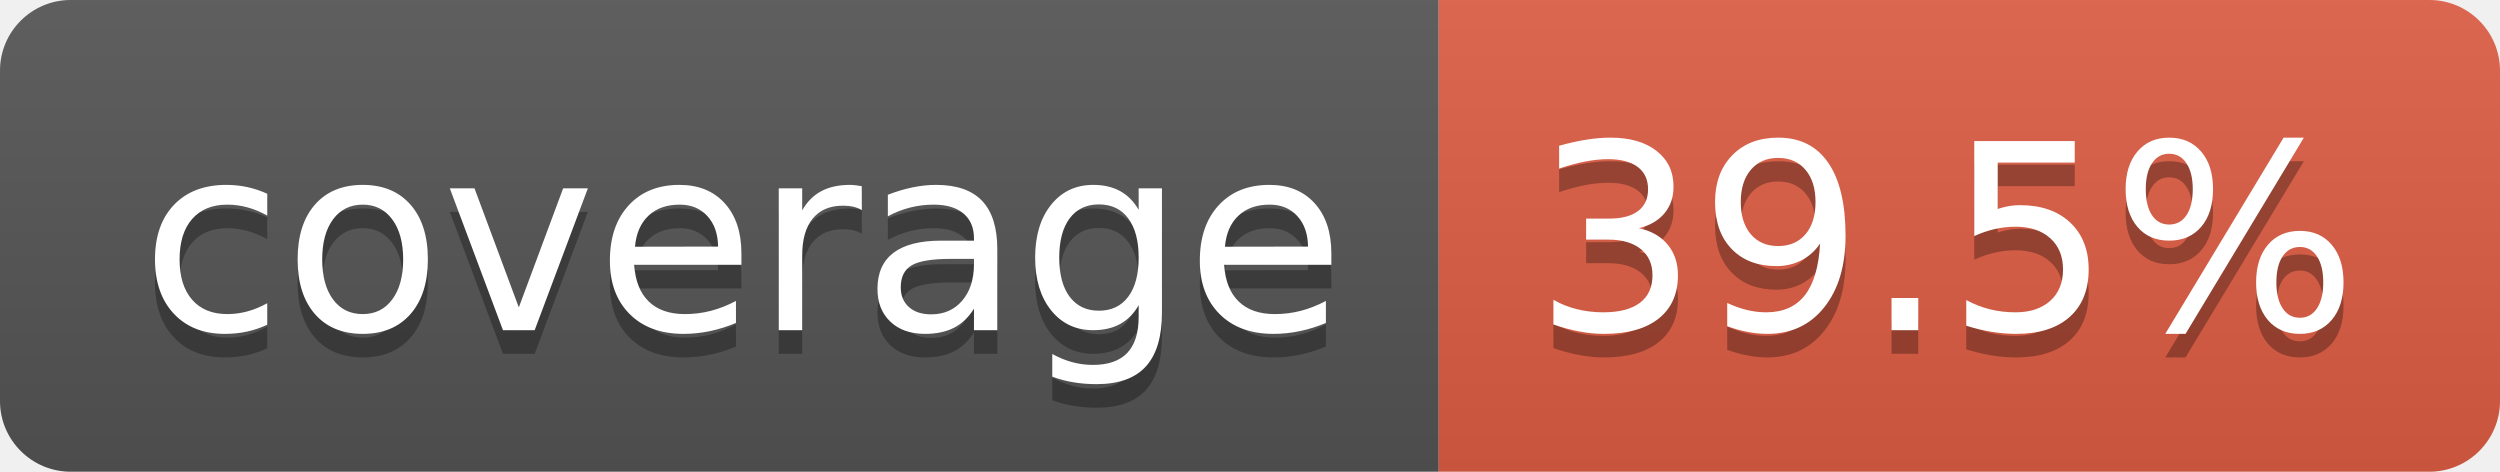
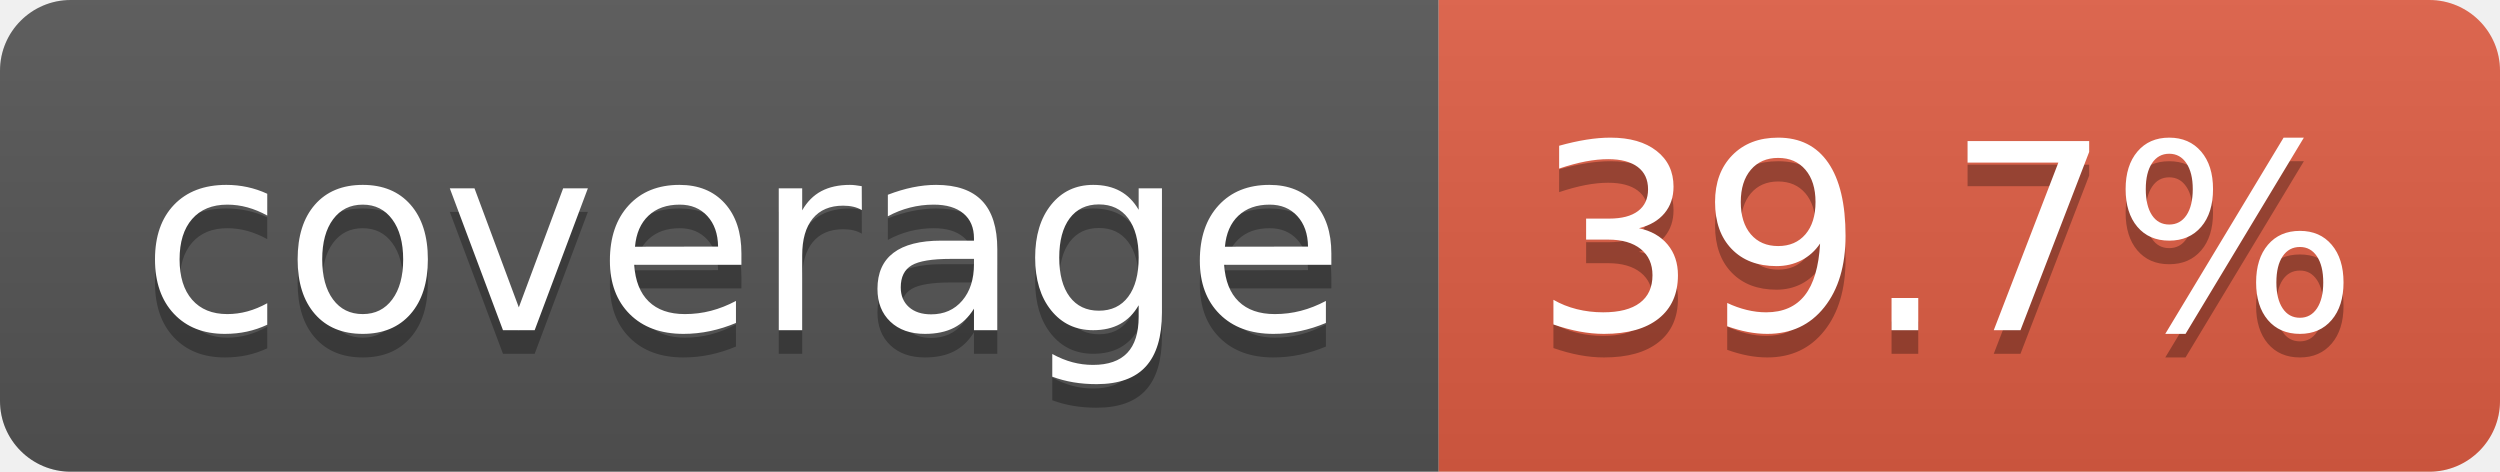
- <svg xmlns="http://www.w3.org/2000/svg" width="106" height="20" role="img" aria-label="coverage: 39.5%">
+ <svg xmlns="http://www.w3.org/2000/svg" width="106" height="20" role="img" aria-label="coverage: 39.7%">
  <linearGradient id="s" x2="0" y2="100%">
    <stop offset="0" stop-color="#bbb" stop-opacity=".1" />
    <stop offset="1" stop-opacity=".1" />
  </linearGradient>
  <clipPath id="r">
    <rect width="106" height="20" rx="3" fill="#fff" />
  </clipPath>
  <g clip-path="url(#r)">
    <rect width="61" height="20" fill="#555" />
    <rect x="61" width="45" height="20" fill="#e05d44" />
    <rect width="106" height="20" fill="url(#s)" />
  </g>
  <g fill="#fff" text-anchor="middle" font-family="Verdana,Geneva,DejaVu Sans,sans-serif" text-rendering="geometricPrecision" font-size="110">
    <text aria-hidden="true" x="315" y="150" fill="#010101" fill-opacity=".3" transform="scale(.1)" textLength="510">coverage</text>
    <text x="315" y="140" transform="scale(.1)" fill="#fff" textLength="510">coverage</text>
-     <text aria-hidden="true" x="825" y="150" fill="#010101" fill-opacity=".3" transform="scale(.1)" textLength="350">39.5%</text>
-     <text x="825" y="140" transform="scale(.1)" fill="#fff" textLength="350">39.5%</text>
+     <text aria-hidden="true" x="825" y="150" fill="#010101" fill-opacity=".3" transform="scale(.1)" textLength="350">39.7%</text>
+     <text x="825" y="140" transform="scale(.1)" fill="#fff" textLength="350">39.7%</text>
  </g>
</svg>
